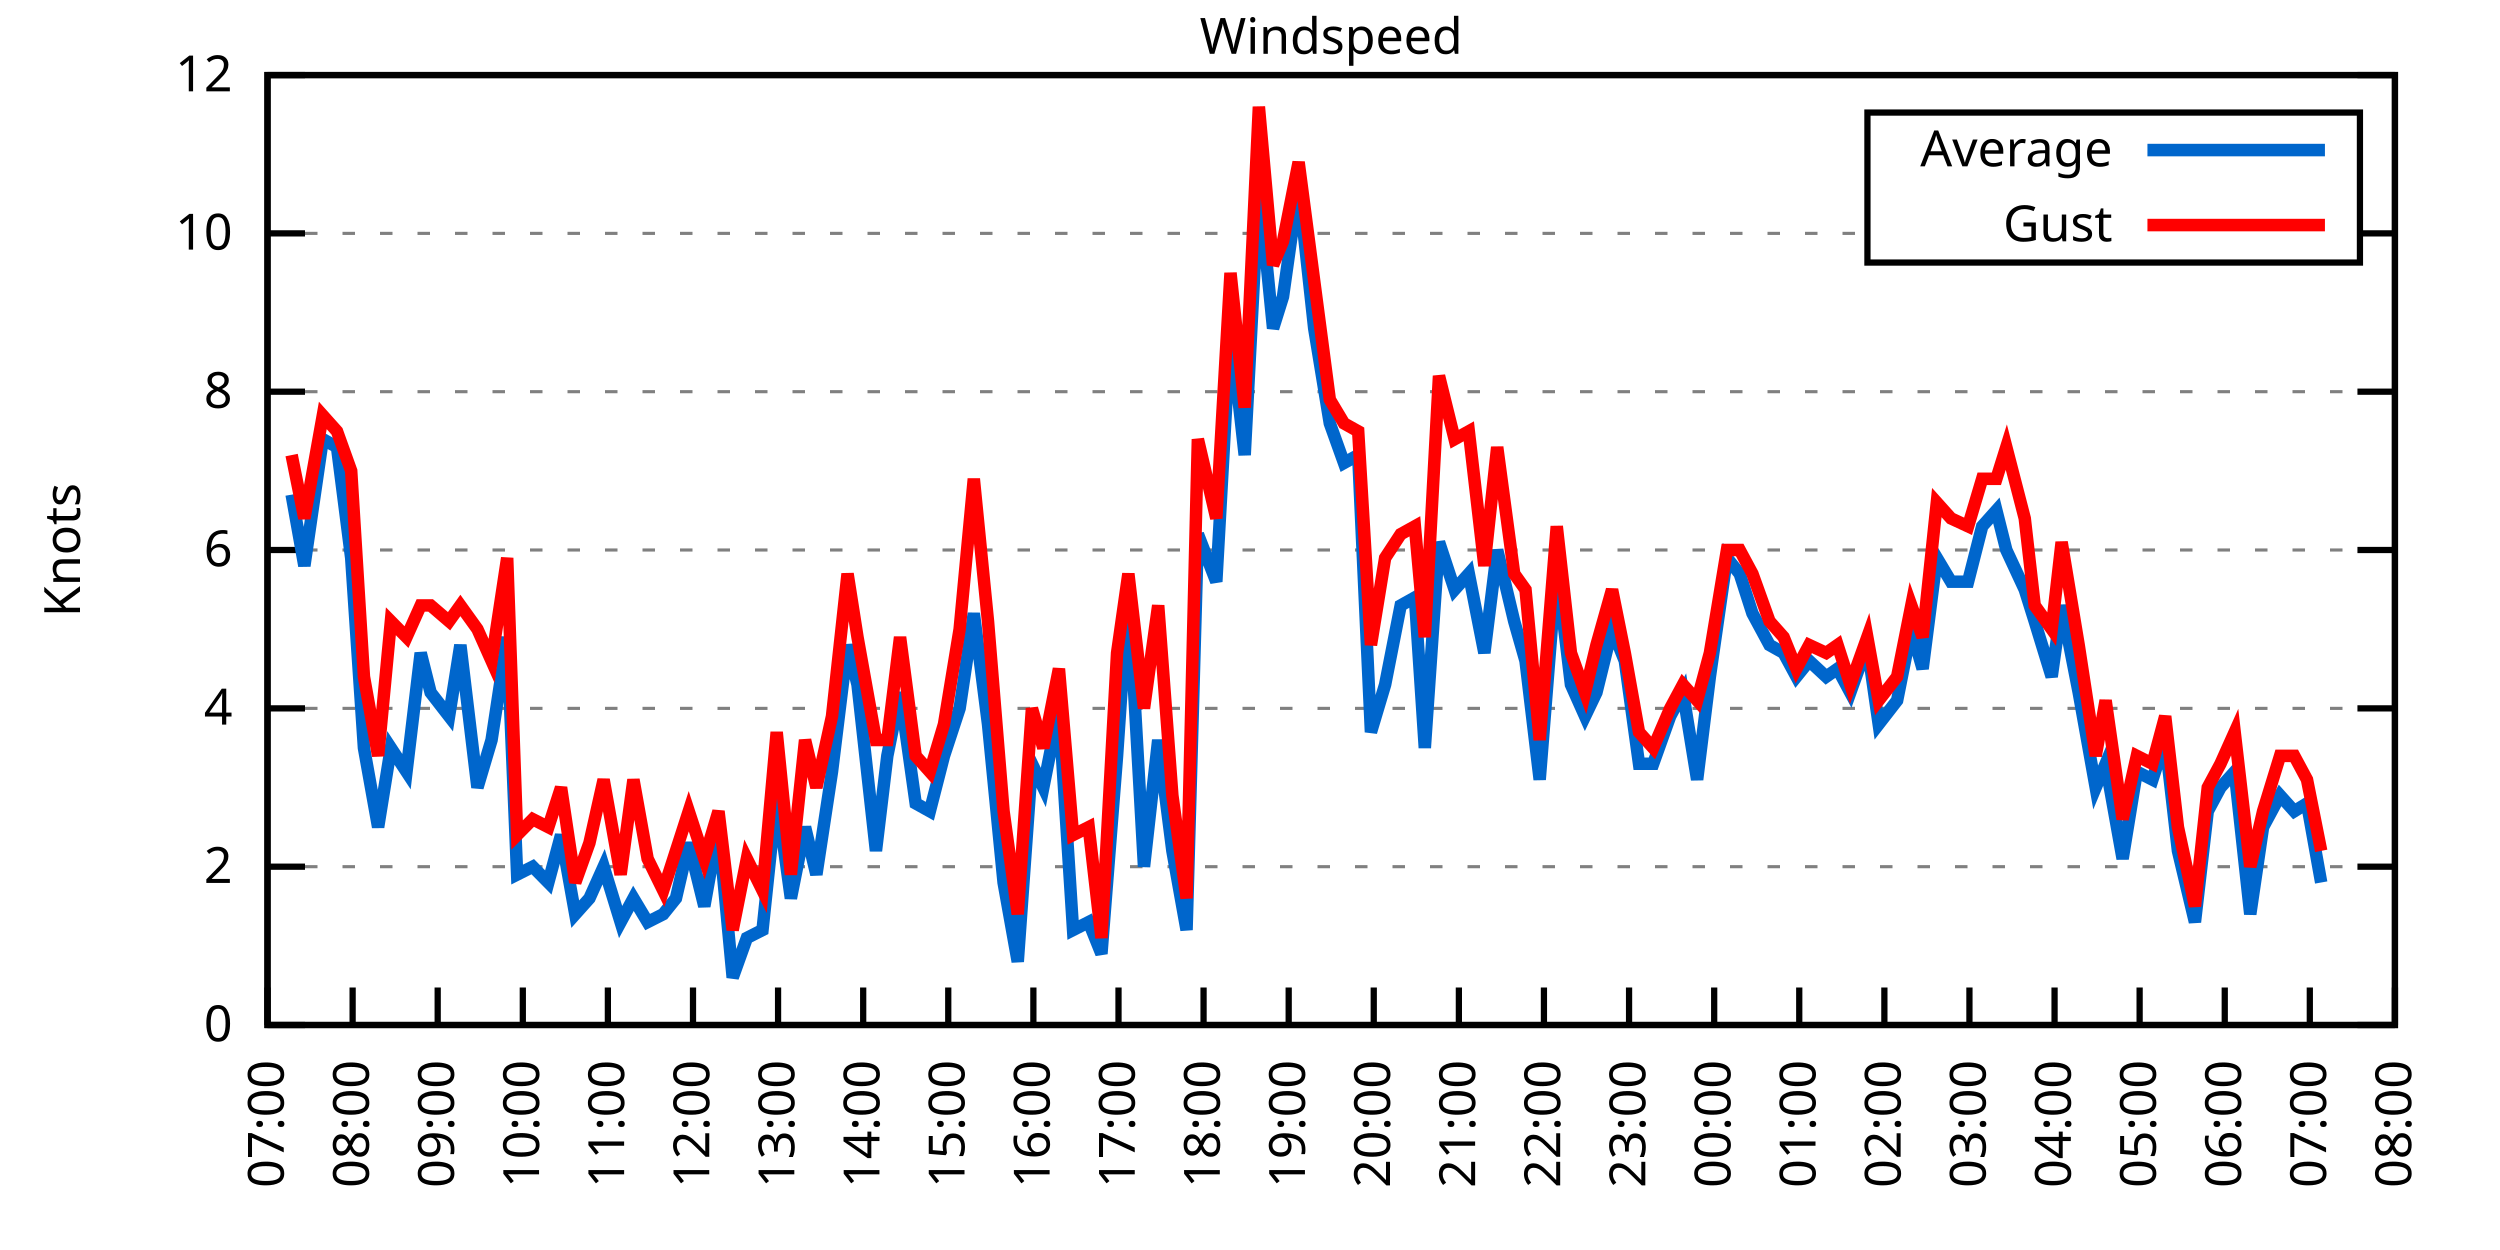
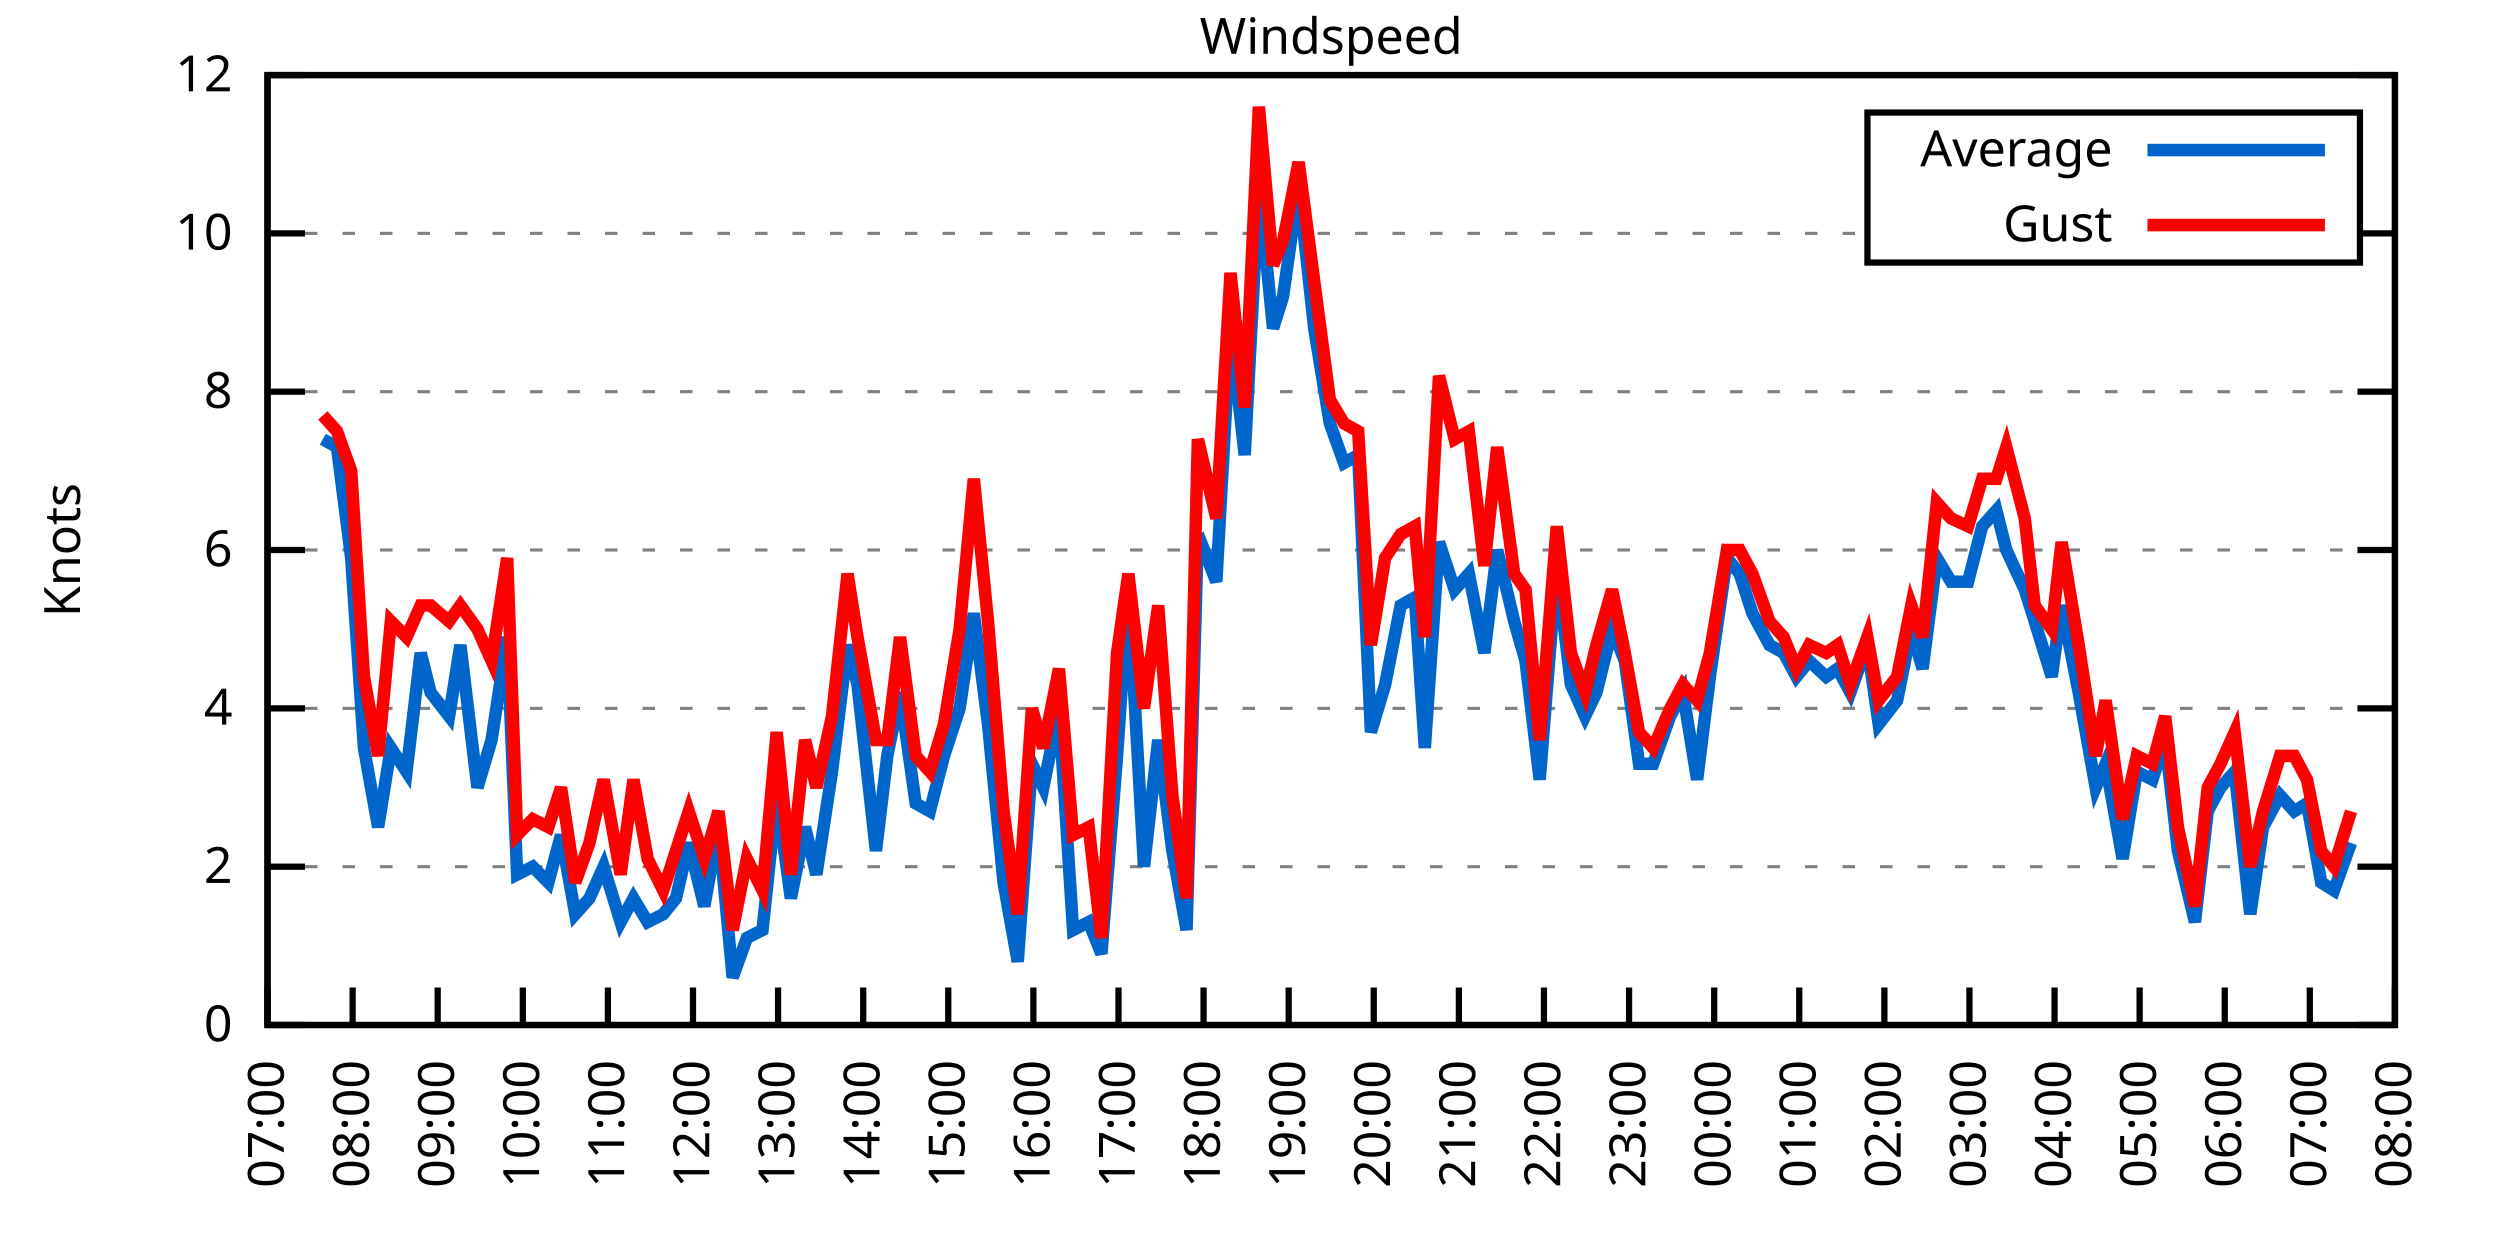
<svg xmlns="http://www.w3.org/2000/svg" xmlns:xlink="http://www.w3.org/1999/xlink" width="400" height="200" viewBox="0 0 400 200">
  <g id="gnuplot_canvas">
    <rect x="0" y="0" width="400" height="200" fill="none" />
    <defs>
      <circle id="gpDot" r="0.5" stroke-width="0.5" stroke="currentColor" />
      <path id="gpPt0" stroke-width="0.333" stroke="currentColor" d="M-1,0 h2 M0,-1 v2" />
      <path id="gpPt1" stroke-width="0.333" stroke="currentColor" d="M-1,-1 L1,1 M1,-1 L-1,1" />
      <path id="gpPt2" stroke-width="0.333" stroke="currentColor" d="M-1,0 L1,0 M0,-1 L0,1 M-1,-1 L1,1 M-1,1 L1,-1" />
      <rect id="gpPt3" stroke-width="0.333" stroke="currentColor" x="-1" y="-1" width="2" height="2" />
      <rect id="gpPt4" stroke-width="0.333" stroke="currentColor" fill="currentColor" x="-1" y="-1" width="2" height="2" />
      <circle id="gpPt5" stroke-width="0.333" stroke="currentColor" cx="0" cy="0" r="1" />
      <use xlink:href="#gpPt5" id="gpPt6" fill="currentColor" stroke="none" />
      <path id="gpPt7" stroke-width="0.333" stroke="currentColor" d="M0,-1.33 L-1.33,0.67 L1.33,0.67 z" />
      <use xlink:href="#gpPt7" id="gpPt8" fill="currentColor" stroke="none" />
      <use xlink:href="#gpPt7" id="gpPt9" stroke="currentColor" transform="rotate(180)" />
      <use xlink:href="#gpPt9" id="gpPt10" fill="currentColor" stroke="none" />
      <use xlink:href="#gpPt3" id="gpPt11" stroke="currentColor" transform="rotate(45)" />
      <use xlink:href="#gpPt11" id="gpPt12" fill="currentColor" stroke="none" />
      <path id="gpPt13" stroke-width="0.333" stroke="currentColor" d="M0,1.330 L1.265,0.411 L0.782,-1.067 L-0.782,-1.076 L-1.265,0.411 z" />
      <use xlink:href="#gpPt13" id="gpPt14" fill="currentColor" stroke="none" />
      <filter id="textbox" filterUnits="objectBoundingBox" x="0" y="0" height="1" width="1">
        <feFlood flood-color="white" flood-opacity="1" result="bgnd" />
        <feComposite in="SourceGraphic" in2="bgnd" operator="atop" />
      </filter>
      <filter id="greybox" filterUnits="objectBoundingBox" x="0" y="0" height="1" width="1">
        <feFlood flood-color="lightgrey" flood-opacity="1" result="grey" />
        <feComposite in="SourceGraphic" in2="grey" operator="atop" />
      </filter>
    </defs>
    <g fill="none" color="white" stroke="currentColor" stroke-width="1.00" stroke-linecap="butt" stroke-linejoin="miter">
</g>
    <g fill="none" color="black" stroke="currentColor" stroke-width="1.00" stroke-linecap="butt" stroke-linejoin="miter">
      <g stroke="none" shape-rendering="crispEdges">
        <polygon fill="rgb(255, 255, 255)" points="42.80,164.00 383.18,164.00 383.18,12.02 42.80,12.02 " />
      </g>
    </g>
    <g fill="none" color="black" stroke="currentColor" stroke-width="1.00" stroke-linecap="butt" stroke-linejoin="miter">
</g>
    <g fill="none" color="black" stroke="black" stroke-width="0.50" stroke-linecap="butt" stroke-linejoin="miter">
</g>
    <g fill="none" color="gray" stroke="currentColor" stroke-width="0.50" stroke-linecap="butt" stroke-linejoin="miter">
      <path stroke="gray" stroke-dasharray="2,4" class="gridline" d="M42.80,164.00 L383.19,164.00  " />
    </g>
    <g fill="none" color="gray" stroke="gray" stroke-width="1.00" stroke-linecap="butt" stroke-linejoin="miter">
</g>
    <g fill="none" color="black" stroke="currentColor" stroke-width="1.00" stroke-linecap="butt" stroke-linejoin="miter">
      <path stroke="black" d="M42.80,164.00 L48.80,164.00 M383.19,164.00 L377.19,164.00  " />
      <g transform="translate(37.20,166.60)" stroke="none" fill="black" font-family="Sans" font-size="8.00" text-anchor="end">
        <text>
          <tspan font-family="Sans"> 0</tspan>
        </text>
      </g>
    </g>
    <g fill="none" color="black" stroke="currentColor" stroke-width="1.00" stroke-linecap="butt" stroke-linejoin="miter">
</g>
    <g fill="none" color="black" stroke="black" stroke-width="0.50" stroke-linecap="butt" stroke-linejoin="miter">
</g>
    <g fill="none" color="gray" stroke="currentColor" stroke-width="0.50" stroke-linecap="butt" stroke-linejoin="miter">
      <path stroke="gray" stroke-dasharray="2,4" class="gridline" d="M42.80,138.67 L383.19,138.67  " />
    </g>
    <g fill="none" color="gray" stroke="gray" stroke-width="1.00" stroke-linecap="butt" stroke-linejoin="miter">
</g>
    <g fill="none" color="black" stroke="currentColor" stroke-width="1.00" stroke-linecap="butt" stroke-linejoin="miter">
      <path stroke="black" d="M42.80,138.67 L48.80,138.67 M383.19,138.67 L377.19,138.67  " />
      <g transform="translate(37.20,141.27)" stroke="none" fill="black" font-family="Sans" font-size="8.00" text-anchor="end">
        <text>
          <tspan font-family="Sans"> 2</tspan>
        </text>
      </g>
    </g>
    <g fill="none" color="black" stroke="currentColor" stroke-width="1.00" stroke-linecap="butt" stroke-linejoin="miter">
</g>
    <g fill="none" color="black" stroke="black" stroke-width="0.50" stroke-linecap="butt" stroke-linejoin="miter">
</g>
    <g fill="none" color="gray" stroke="currentColor" stroke-width="0.50" stroke-linecap="butt" stroke-linejoin="miter">
      <path stroke="gray" stroke-dasharray="2,4" class="gridline" d="M42.80,113.34 L383.19,113.34  " />
    </g>
    <g fill="none" color="gray" stroke="gray" stroke-width="1.00" stroke-linecap="butt" stroke-linejoin="miter">
</g>
    <g fill="none" color="black" stroke="currentColor" stroke-width="1.00" stroke-linecap="butt" stroke-linejoin="miter">
      <path stroke="black" d="M42.80,113.34 L48.80,113.34 M383.19,113.34 L377.19,113.34  " />
      <g transform="translate(37.20,115.94)" stroke="none" fill="black" font-family="Sans" font-size="8.00" text-anchor="end">
        <text>
          <tspan font-family="Sans"> 4</tspan>
        </text>
      </g>
    </g>
    <g fill="none" color="black" stroke="currentColor" stroke-width="1.00" stroke-linecap="butt" stroke-linejoin="miter">
</g>
    <g fill="none" color="black" stroke="black" stroke-width="0.50" stroke-linecap="butt" stroke-linejoin="miter">
</g>
    <g fill="none" color="gray" stroke="currentColor" stroke-width="0.50" stroke-linecap="butt" stroke-linejoin="miter">
      <path stroke="gray" stroke-dasharray="2,4" class="gridline" d="M42.80,88.00 L383.19,88.00  " />
    </g>
    <g fill="none" color="gray" stroke="gray" stroke-width="1.00" stroke-linecap="butt" stroke-linejoin="miter">
</g>
    <g fill="none" color="black" stroke="currentColor" stroke-width="1.00" stroke-linecap="butt" stroke-linejoin="miter">
      <path stroke="black" d="M42.80,88.00 L48.80,88.00 M383.19,88.00 L377.19,88.00  " />
      <g transform="translate(37.20,90.60)" stroke="none" fill="black" font-family="Sans" font-size="8.00" text-anchor="end">
        <text>
          <tspan font-family="Sans"> 6</tspan>
        </text>
      </g>
    </g>
    <g fill="none" color="black" stroke="currentColor" stroke-width="1.00" stroke-linecap="butt" stroke-linejoin="miter">
</g>
    <g fill="none" color="black" stroke="black" stroke-width="0.50" stroke-linecap="butt" stroke-linejoin="miter">
</g>
    <g fill="none" color="gray" stroke="currentColor" stroke-width="0.50" stroke-linecap="butt" stroke-linejoin="miter">
      <path stroke="gray" stroke-dasharray="2,4" class="gridline" d="M42.80,62.67 L383.19,62.67  " />
    </g>
    <g fill="none" color="gray" stroke="gray" stroke-width="1.00" stroke-linecap="butt" stroke-linejoin="miter">
</g>
    <g fill="none" color="black" stroke="currentColor" stroke-width="1.00" stroke-linecap="butt" stroke-linejoin="miter">
      <path stroke="black" d="M42.80,62.67 L48.80,62.67 M383.19,62.67 L377.19,62.67  " />
      <g transform="translate(37.20,65.27)" stroke="none" fill="black" font-family="Sans" font-size="8.00" text-anchor="end">
        <text>
          <tspan font-family="Sans"> 8</tspan>
        </text>
      </g>
    </g>
    <g fill="none" color="black" stroke="currentColor" stroke-width="1.00" stroke-linecap="butt" stroke-linejoin="miter">
</g>
    <g fill="none" color="black" stroke="black" stroke-width="0.50" stroke-linecap="butt" stroke-linejoin="miter">
</g>
    <g fill="none" color="gray" stroke="currentColor" stroke-width="0.50" stroke-linecap="butt" stroke-linejoin="miter">
      <path stroke="gray" stroke-dasharray="2,4" class="gridline" d="M42.80,37.34 L298.79,37.34 M377.59,37.34 L383.19,37.34  " />
    </g>
    <g fill="none" color="gray" stroke="gray" stroke-width="1.00" stroke-linecap="butt" stroke-linejoin="miter">
</g>
    <g fill="none" color="black" stroke="currentColor" stroke-width="1.00" stroke-linecap="butt" stroke-linejoin="miter">
      <path stroke="black" d="M42.80,37.34 L48.80,37.34 M383.19,37.34 L377.19,37.34  " />
      <g transform="translate(37.20,39.94)" stroke="none" fill="black" font-family="Sans" font-size="8.00" text-anchor="end">
        <text>
          <tspan font-family="Sans"> 10</tspan>
        </text>
      </g>
    </g>
    <g fill="none" color="black" stroke="currentColor" stroke-width="1.00" stroke-linecap="butt" stroke-linejoin="miter">
</g>
    <g fill="none" color="black" stroke="black" stroke-width="0.50" stroke-linecap="butt" stroke-linejoin="miter">
</g>
    <g fill="none" color="gray" stroke="currentColor" stroke-width="0.50" stroke-linecap="butt" stroke-linejoin="miter">
      <path stroke="gray" stroke-dasharray="2,4" class="gridline" d="M42.80,12.01 L383.19,12.01  " />
    </g>
    <g fill="none" color="gray" stroke="gray" stroke-width="1.00" stroke-linecap="butt" stroke-linejoin="miter">
</g>
    <g fill="none" color="black" stroke="currentColor" stroke-width="1.00" stroke-linecap="butt" stroke-linejoin="miter">
      <path stroke="black" d="M42.80,12.01 L48.80,12.01 M383.19,12.01 L377.19,12.01  " />
      <g transform="translate(37.20,14.61)" stroke="none" fill="black" font-family="Sans" font-size="8.00" text-anchor="end">
        <text>
          <tspan font-family="Sans"> 12</tspan>
        </text>
      </g>
    </g>
    <g fill="none" color="black" stroke="currentColor" stroke-width="1.00" stroke-linecap="butt" stroke-linejoin="miter">
      <path stroke="black" d="M42.80,164.00 L42.80,158.00  " />
      <g transform="translate(45.40,169.60) rotate(270.00)" stroke="none" fill="black" font-family="Sans" font-size="8.00" text-anchor="end">
        <text>
          <tspan font-family="Sans">07:00</tspan>
        </text>
      </g>
    </g>
    <g fill="none" color="black" stroke="currentColor" stroke-width="1.00" stroke-linecap="butt" stroke-linejoin="miter">
      <path stroke="black" d="M56.42,164.00 L56.42,158.00  " />
      <g transform="translate(59.02,169.60) rotate(270.00)" stroke="none" fill="black" font-family="Sans" font-size="8.00" text-anchor="end">
        <text>
          <tspan font-family="Sans">08:00</tspan>
        </text>
      </g>
    </g>
    <g fill="none" color="black" stroke="currentColor" stroke-width="1.00" stroke-linecap="butt" stroke-linejoin="miter">
      <path stroke="black" d="M70.03,164.00 L70.03,158.00  " />
      <g transform="translate(72.63,169.60) rotate(270.00)" stroke="none" fill="black" font-family="Sans" font-size="8.00" text-anchor="end">
        <text>
          <tspan font-family="Sans">09:00</tspan>
        </text>
      </g>
    </g>
    <g fill="none" color="black" stroke="currentColor" stroke-width="1.00" stroke-linecap="butt" stroke-linejoin="miter">
      <path stroke="black" d="M83.65,164.00 L83.65,158.00  " />
      <g transform="translate(86.25,169.60) rotate(270.00)" stroke="none" fill="black" font-family="Sans" font-size="8.00" text-anchor="end">
        <text>
          <tspan font-family="Sans">10:00</tspan>
        </text>
      </g>
    </g>
    <g fill="none" color="black" stroke="currentColor" stroke-width="1.00" stroke-linecap="butt" stroke-linejoin="miter">
      <path stroke="black" d="M97.26,164.00 L97.26,158.00  " />
      <g transform="translate(99.86,169.60) rotate(270.00)" stroke="none" fill="black" font-family="Sans" font-size="8.00" text-anchor="end">
        <text>
          <tspan font-family="Sans">11:00</tspan>
        </text>
      </g>
    </g>
    <g fill="none" color="black" stroke="currentColor" stroke-width="1.00" stroke-linecap="butt" stroke-linejoin="miter">
      <path stroke="black" d="M110.88,164.00 L110.88,158.00  " />
      <g transform="translate(113.48,169.60) rotate(270.00)" stroke="none" fill="black" font-family="Sans" font-size="8.00" text-anchor="end">
        <text>
          <tspan font-family="Sans">12:00</tspan>
        </text>
      </g>
    </g>
    <g fill="none" color="black" stroke="currentColor" stroke-width="1.00" stroke-linecap="butt" stroke-linejoin="miter">
      <path stroke="black" d="M124.49,164.00 L124.49,158.00  " />
      <g transform="translate(127.09,169.60) rotate(270.00)" stroke="none" fill="black" font-family="Sans" font-size="8.00" text-anchor="end">
        <text>
          <tspan font-family="Sans">13:00</tspan>
        </text>
      </g>
    </g>
    <g fill="none" color="black" stroke="currentColor" stroke-width="1.00" stroke-linecap="butt" stroke-linejoin="miter">
      <path stroke="black" d="M138.11,164.00 L138.11,158.00  " />
      <g transform="translate(140.71,169.60) rotate(270.00)" stroke="none" fill="black" font-family="Sans" font-size="8.00" text-anchor="end">
        <text>
          <tspan font-family="Sans">14:00</tspan>
        </text>
      </g>
    </g>
    <g fill="none" color="black" stroke="currentColor" stroke-width="1.00" stroke-linecap="butt" stroke-linejoin="miter">
      <path stroke="black" d="M151.72,164.00 L151.72,158.00  " />
      <g transform="translate(154.32,169.60) rotate(270.00)" stroke="none" fill="black" font-family="Sans" font-size="8.00" text-anchor="end">
        <text>
          <tspan font-family="Sans">15:00</tspan>
        </text>
      </g>
    </g>
    <g fill="none" color="black" stroke="currentColor" stroke-width="1.00" stroke-linecap="butt" stroke-linejoin="miter">
      <path stroke="black" d="M165.34,164.00 L165.34,158.00  " />
      <g transform="translate(167.94,169.60) rotate(270.00)" stroke="none" fill="black" font-family="Sans" font-size="8.00" text-anchor="end">
        <text>
          <tspan font-family="Sans">16:00</tspan>
        </text>
      </g>
    </g>
    <g fill="none" color="black" stroke="currentColor" stroke-width="1.00" stroke-linecap="butt" stroke-linejoin="miter">
      <path stroke="black" d="M178.96,164.00 L178.96,158.00  " />
      <g transform="translate(181.56,169.60) rotate(270.00)" stroke="none" fill="black" font-family="Sans" font-size="8.00" text-anchor="end">
        <text>
          <tspan font-family="Sans">17:00</tspan>
        </text>
      </g>
    </g>
    <g fill="none" color="black" stroke="currentColor" stroke-width="1.00" stroke-linecap="butt" stroke-linejoin="miter">
      <path stroke="black" d="M192.57,164.00 L192.57,158.00  " />
      <g transform="translate(195.17,169.60) rotate(270.00)" stroke="none" fill="black" font-family="Sans" font-size="8.00" text-anchor="end">
        <text>
          <tspan font-family="Sans">18:00</tspan>
        </text>
      </g>
    </g>
    <g fill="none" color="black" stroke="currentColor" stroke-width="1.00" stroke-linecap="butt" stroke-linejoin="miter">
      <path stroke="black" d="M206.19,164.00 L206.19,158.00  " />
      <g transform="translate(208.79,169.60) rotate(270.00)" stroke="none" fill="black" font-family="Sans" font-size="8.00" text-anchor="end">
        <text>
          <tspan font-family="Sans">19:00</tspan>
        </text>
      </g>
    </g>
    <g fill="none" color="black" stroke="currentColor" stroke-width="1.00" stroke-linecap="butt" stroke-linejoin="miter">
      <path stroke="black" d="M219.80,164.00 L219.80,158.00  " />
      <g transform="translate(222.40,169.60) rotate(270.00)" stroke="none" fill="black" font-family="Sans" font-size="8.00" text-anchor="end">
        <text>
          <tspan font-family="Sans">20:00</tspan>
        </text>
      </g>
    </g>
    <g fill="none" color="black" stroke="currentColor" stroke-width="1.00" stroke-linecap="butt" stroke-linejoin="miter">
      <path stroke="black" d="M233.42,164.00 L233.42,158.00  " />
      <g transform="translate(236.02,169.60) rotate(270.00)" stroke="none" fill="black" font-family="Sans" font-size="8.00" text-anchor="end">
        <text>
          <tspan font-family="Sans">21:00</tspan>
        </text>
      </g>
    </g>
    <g fill="none" color="black" stroke="currentColor" stroke-width="1.00" stroke-linecap="butt" stroke-linejoin="miter">
      <path stroke="black" d="M247.03,164.00 L247.03,158.00  " />
      <g transform="translate(249.63,169.60) rotate(270.00)" stroke="none" fill="black" font-family="Sans" font-size="8.00" text-anchor="end">
        <text>
          <tspan font-family="Sans">22:00</tspan>
        </text>
      </g>
    </g>
    <g fill="none" color="black" stroke="currentColor" stroke-width="1.00" stroke-linecap="butt" stroke-linejoin="miter">
      <path stroke="black" d="M260.65,164.00 L260.65,158.00  " />
      <g transform="translate(263.25,169.60) rotate(270.00)" stroke="none" fill="black" font-family="Sans" font-size="8.00" text-anchor="end">
        <text>
          <tspan font-family="Sans">23:00</tspan>
        </text>
      </g>
    </g>
    <g fill="none" color="black" stroke="currentColor" stroke-width="1.00" stroke-linecap="butt" stroke-linejoin="miter">
      <path stroke="black" d="M274.27,164.00 L274.27,158.00  " />
      <g transform="translate(276.87,169.60) rotate(270.00)" stroke="none" fill="black" font-family="Sans" font-size="8.00" text-anchor="end">
        <text>
          <tspan font-family="Sans">00:00</tspan>
        </text>
      </g>
    </g>
    <g fill="none" color="black" stroke="currentColor" stroke-width="1.00" stroke-linecap="butt" stroke-linejoin="miter">
      <path stroke="black" d="M287.88,164.00 L287.88,158.00  " />
      <g transform="translate(290.48,169.60) rotate(270.00)" stroke="none" fill="black" font-family="Sans" font-size="8.00" text-anchor="end">
        <text>
          <tspan font-family="Sans">01:00</tspan>
        </text>
      </g>
    </g>
    <g fill="none" color="black" stroke="currentColor" stroke-width="1.00" stroke-linecap="butt" stroke-linejoin="miter">
      <path stroke="black" d="M301.50,164.00 L301.50,158.00  " />
      <g transform="translate(304.10,169.60) rotate(270.00)" stroke="none" fill="black" font-family="Sans" font-size="8.00" text-anchor="end">
        <text>
          <tspan font-family="Sans">02:00</tspan>
        </text>
      </g>
    </g>
    <g fill="none" color="black" stroke="currentColor" stroke-width="1.00" stroke-linecap="butt" stroke-linejoin="miter">
      <path stroke="black" d="M315.11,164.00 L315.11,158.00  " />
      <g transform="translate(317.71,169.60) rotate(270.00)" stroke="none" fill="black" font-family="Sans" font-size="8.00" text-anchor="end">
        <text>
          <tspan font-family="Sans">03:00</tspan>
        </text>
      </g>
    </g>
    <g fill="none" color="black" stroke="currentColor" stroke-width="1.00" stroke-linecap="butt" stroke-linejoin="miter">
      <path stroke="black" d="M328.73,164.00 L328.73,158.00  " />
      <g transform="translate(331.33,169.60) rotate(270.00)" stroke="none" fill="black" font-family="Sans" font-size="8.00" text-anchor="end">
        <text>
          <tspan font-family="Sans">04:00</tspan>
        </text>
      </g>
    </g>
    <g fill="none" color="black" stroke="currentColor" stroke-width="1.00" stroke-linecap="butt" stroke-linejoin="miter">
      <path stroke="black" d="M342.34,164.00 L342.34,158.00  " />
      <g transform="translate(344.94,169.60) rotate(270.00)" stroke="none" fill="black" font-family="Sans" font-size="8.00" text-anchor="end">
        <text>
          <tspan font-family="Sans">05:00</tspan>
        </text>
      </g>
    </g>
    <g fill="none" color="black" stroke="currentColor" stroke-width="1.00" stroke-linecap="butt" stroke-linejoin="miter">
      <path stroke="black" d="M355.96,164.00 L355.96,158.00  " />
      <g transform="translate(358.56,169.60) rotate(270.00)" stroke="none" fill="black" font-family="Sans" font-size="8.00" text-anchor="end">
        <text>
          <tspan font-family="Sans">06:00</tspan>
        </text>
      </g>
    </g>
    <g fill="none" color="black" stroke="currentColor" stroke-width="1.00" stroke-linecap="butt" stroke-linejoin="miter">
      <path stroke="black" d="M369.57,164.00 L369.57,158.00  " />
      <g transform="translate(372.17,169.60) rotate(270.00)" stroke="none" fill="black" font-family="Sans" font-size="8.00" text-anchor="end">
        <text>
          <tspan font-family="Sans">07:00</tspan>
        </text>
      </g>
    </g>
    <g fill="none" color="black" stroke="currentColor" stroke-width="1.00" stroke-linecap="butt" stroke-linejoin="miter">
      <path stroke="black" d="M383.19,164.00 L383.19,158.00  " />
      <g transform="translate(385.79,169.60) rotate(270.00)" stroke="none" fill="black" font-family="Sans" font-size="8.00" text-anchor="end">
        <text>
          <tspan font-family="Sans">08:00</tspan>
        </text>
      </g>
    </g>
    <g fill="none" color="black" stroke="currentColor" stroke-width="1.00" stroke-linecap="butt" stroke-linejoin="miter">
</g>
    <g fill="none" color="black" stroke="currentColor" stroke-width="1.00" stroke-linecap="butt" stroke-linejoin="miter">
      <path stroke="black" d="M42.80,12.01 L42.80,164.00 L383.19,164.00 L383.19,12.01 L42.80,12.01 Z  " />
    </g>
    <g fill="none" color="black" stroke="currentColor" stroke-width="1.00" stroke-linecap="butt" stroke-linejoin="miter">
</g>
    <g fill="none" color="black" stroke="currentColor" stroke-width="1.00" stroke-linecap="butt" stroke-linejoin="miter">
      <path stroke="black" d="M298.79,42.01 L298.79,18.01 L377.59,18.01 L377.59,42.01 L298.79,42.01 Z  " />
    </g>
    <g id="Windspeed_plot_1">
      <g fill="none" color="white" stroke="black" stroke-width="2.00" stroke-linecap="butt" stroke-linejoin="miter">
</g>
      <g fill="none" color="black" stroke="currentColor" stroke-width="2.00" stroke-linecap="butt" stroke-linejoin="miter">
        <g transform="translate(337.99,26.61)" stroke="none" fill="black" font-family="Sans" font-size="8.00" text-anchor="end">
          <text>
            <tspan font-family="Sans">Average</tspan>
          </text>
        </g>
      </g>
      <g fill="none" color="black" stroke="currentColor" stroke-width="2.00" stroke-linecap="butt" stroke-linejoin="miter">
-         <path stroke="rgb(  0, 102, 204)" d="M343.59,24.01 L371.99,24.01 M46.66,79.14 L48.70,90.54 L51.65,70.27 L53.92,71.54 L56.19,89.27 L58.23,119.67   L60.50,132.34 L62.54,119.67 L65.04,123.47 L67.31,104.47 L68.90,110.80 L71.85,114.60 L73.66,103.20 L76.39,126.00   L78.65,118.40 L81.15,101.94 L82.74,139.93 L85.24,138.67 L87.73,141.20 L89.77,133.60 L92.04,146.27 L94.31,143.73   L96.58,138.67 L99.30,147.53 L101.35,143.73 L103.62,147.53 L106.11,146.27 L108.15,143.73 L110.20,134.87 L112.69,145.00   L114.96,132.34 L117.23,156.40 L119.50,150.07 L122.00,148.80 L124.27,127.27 L126.54,143.73 L128.81,132.34 L130.62,139.93   L133.12,123.47 L135.61,103.20 L137.20,109.54 L140.15,136.14 L141.97,120.94 L144.01,110.80 L146.51,128.54 L148.77,129.80   L151.04,120.94 L153.54,113.34 L155.81,98.14 L158.08,115.87 L160.57,141.20 L162.84,153.87 L165.11,122.20 L166.93,126.00   L169.43,113.34 L171.69,148.80 L174.19,147.53 L176.23,152.60 L178.73,120.94 L180.54,94.34 L183.04,138.67 L185.31,118.40   L187.58,136.14 L189.85,148.80 L191.66,85.47 L194.61,93.07 L196.88,52.54 L199.15,72.81 L201.42,29.74 L203.69,52.54   L205.28,47.47 L207.78,29.74 L210.27,52.54 L212.77,67.74 L215.04,74.07 L217.31,72.81 L219.35,117.14 L221.62,109.54   L224.11,96.87 L226.38,95.60 L227.97,119.67 L230.24,86.74 L232.74,94.34 L235.01,91.80 L237.50,104.47 L239.55,88.00   L242.27,99.40 L244.08,105.74 L246.35,124.74 L249.08,90.54 L251.35,109.54 L253.61,114.60 L255.43,110.80 L257.93,100.67   L259.97,105.74 L262.24,122.20 L264.51,122.20 L267.23,114.60 L269.27,110.80 L271.54,124.74 L273.58,108.27 L276.31,89.27   L278.35,91.80 L280.39,98.14 L283.12,103.20 L285.38,104.47 L287.43,108.27 L289.47,105.74 L292.19,108.27 L294.01,107.00   L296.05,110.80 L298.77,103.20 L300.59,115.87 L303.54,112.07 L305.81,100.67 L307.62,107.00 L309.89,89.27 L312.16,93.07   L314.89,93.07 L317.15,84.21 L319.42,81.67 L321.01,88.00 L323.96,94.34 L325.55,99.40 L328.27,108.27 L329.86,96.87   L332.59,110.80 L335.31,126.00 L336.90,122.20 L339.62,137.40 L341.89,123.47 L344.39,124.74 L346.43,118.40 L348.47,136.14   L351.19,147.53 L353.24,129.80 L355.28,126.00 L357.55,123.47 L360.04,146.27 L362.09,132.34 L364.81,127.27 L367.08,129.80   L369.12,128.54 L371.39,141.20  " />
+         <path stroke="rgb(  0, 102, 204)" d="M343.59,24.01 L371.99,24.01 M51.65,70.27 L53.92,71.54 L56.19,89.27 L58.23,119.67 L60.50,132.34 L62.54,119.67   L65.04,123.47 L67.31,104.47 L68.90,110.80 L71.85,114.60 L73.66,103.20 L76.39,126.00 L78.65,118.40 L81.15,101.94   L82.74,139.93 L85.24,138.67 L87.73,141.20 L89.77,133.60 L92.04,146.27 L94.31,143.73 L96.58,138.67 L99.30,147.53   L101.35,143.73 L103.62,147.53 L106.11,146.27 L108.15,143.73 L110.20,134.87 L112.69,145.00 L114.96,132.34 L117.23,156.40   L119.50,150.07 L122.00,148.80 L124.27,127.27 L126.54,143.73 L128.81,132.34 L130.62,139.93 L133.12,123.47 L135.61,103.20   L137.20,109.54 L140.15,136.14 L141.97,120.94 L144.01,110.80 L146.51,128.54 L148.77,129.80 L151.04,120.94 L153.54,113.34   L155.81,98.14 L158.08,115.87 L160.57,141.20 L162.84,153.87 L165.11,122.20 L166.93,126.00 L169.43,113.34 L171.69,148.80   L174.19,147.53 L176.23,152.60 L178.73,120.94 L180.54,94.34 L183.04,138.67 L185.31,118.40 L187.58,136.14 L189.85,148.80   L191.66,85.47 L194.61,93.07 L196.88,52.54 L199.15,72.81 L201.42,29.74 L203.69,52.54 L205.28,47.47 L207.78,29.74   L210.27,52.54 L212.77,67.74 L215.04,74.07 L217.31,72.81 L219.35,117.14 L221.62,109.54 L224.11,96.87 L226.38,95.60   L227.97,119.67 L230.24,86.74 L232.74,94.34 L235.01,91.80 L237.50,104.47 L239.55,88.00 L242.27,99.40 L244.08,105.74   L246.35,124.74 L249.08,90.54 L251.35,109.54 L253.61,114.60 L255.43,110.80 L257.93,100.67 L259.97,105.74 L262.24,122.20   L264.51,122.20 L267.23,114.60 L269.27,110.80 L271.54,124.74 L273.58,108.27 L276.31,89.27 L278.35,91.80 L280.39,98.14   L283.12,103.20 L285.38,104.47 L287.43,108.27 L289.47,105.74 L292.19,108.27 L294.01,107.00 L296.05,110.80 L298.77,103.20   L300.59,115.87 L303.54,112.07 L305.81,100.67 L307.62,107.00 L309.89,89.27 L312.16,93.07 L314.89,93.07 L317.15,84.21   L319.42,81.67 L321.01,88.00 L323.96,94.34 L325.55,99.40 L328.27,108.27 L329.86,96.87 L332.59,110.80 L335.31,126.00   L336.90,122.20 L339.62,137.40 L341.89,123.47 L344.39,124.74 L346.43,118.40 L348.47,136.14 L351.19,147.53 L353.24,129.80   L355.28,126.00 L357.55,123.47 L360.04,146.27 L362.09,132.34 L364.81,127.27 L367.08,129.80 L369.12,128.54 L371.39,141.20   L373.43,142.47 L376.16,134.87  " />
      </g>
    </g>
    <g id="Windspeed_plot_2">
      <g fill="none" color="black" stroke="currentColor" stroke-width="2.00" stroke-linecap="butt" stroke-linejoin="miter">
        <g transform="translate(337.99,38.61)" stroke="none" fill="black" font-family="Sans" font-size="8.00" text-anchor="end">
          <text>
            <tspan font-family="Sans">Gust</tspan>
          </text>
        </g>
      </g>
      <g fill="none" color="black" stroke="currentColor" stroke-width="2.00" stroke-linecap="butt" stroke-linejoin="miter">
-         <path stroke="rgb(255,   0,   0)" d="M343.59,36.01 L371.99,36.01 M46.66,72.81 L48.70,82.94 L51.65,66.47 L53.92,69.01 L56.19,75.34 L58.23,108.27   L60.50,120.94 L62.54,99.40 L65.04,101.94 L67.31,96.87 L68.90,96.87 L71.85,99.40 L73.66,96.87 L76.39,100.67   L78.65,105.74 L81.15,89.27 L82.74,133.60 L85.24,131.07 L87.73,132.34 L89.77,126.00 L92.04,141.20 L94.31,134.87   L96.58,124.74 L99.30,139.93 L101.35,124.74 L103.62,137.40 L106.11,142.47 L108.15,136.14 L110.20,129.80 L112.69,137.40   L114.96,129.80 L117.23,148.80 L119.50,137.40 L122.00,142.47 L124.27,117.14 L126.54,139.93 L128.81,118.40 L130.62,126.00   L133.12,114.60 L135.61,91.80 L137.20,101.94 L140.15,118.40 L141.97,118.40 L144.01,101.94 L146.51,120.94 L148.77,123.47   L151.04,115.87 L153.54,100.67 L155.81,76.61 L158.08,99.40 L160.57,129.80 L162.84,146.27 L165.11,113.34 L166.93,119.67   L169.43,107.00 L171.69,133.60 L174.19,132.34 L176.23,150.07 L178.73,104.47 L180.54,91.80 L183.04,113.34 L185.31,96.87   L187.58,127.27 L189.85,143.73 L191.66,70.27 L194.61,82.94 L196.88,43.67 L199.15,65.21 L201.42,17.08 L203.69,42.41   L205.28,38.61 L207.78,25.94 L210.27,44.94 L212.77,63.94 L215.04,67.74 L217.31,69.01 L219.35,103.20 L221.62,89.27   L224.11,85.47 L226.38,84.21 L227.97,101.94 L230.24,60.14 L232.74,70.27 L235.01,69.01 L237.50,90.54 L239.55,71.54   L242.27,91.80 L244.08,94.34 L246.35,118.40 L249.08,84.21 L251.35,104.47 L253.61,110.80 L255.43,103.20 L257.93,94.34   L259.97,104.47 L262.24,117.14 L264.51,119.67 L267.23,113.34 L269.27,109.54 L271.54,112.07 L273.58,104.47 L276.31,88.00   L278.35,88.00 L280.39,91.80 L283.12,99.40 L285.38,101.94 L287.43,107.00 L289.47,103.20 L292.19,104.47 L294.01,103.20   L296.05,109.54 L298.77,101.94 L300.59,112.07 L303.54,108.27 L305.81,96.87 L307.62,101.94 L309.89,80.41 L312.16,82.94   L314.89,84.21 L317.15,76.61 L319.42,76.61 L321.01,71.54 L323.96,82.94 L325.55,96.87 L328.27,100.67 L329.86,86.74   L332.59,103.20 L335.31,120.94 L336.90,112.07 L339.62,131.07 L341.89,120.94 L344.39,122.20 L346.43,114.60 L348.47,132.34   L351.19,145.00 L353.24,126.00 L355.28,122.20 L357.55,117.14 L360.04,138.67 L362.09,129.80 L364.81,120.94 L367.08,120.94   L369.12,124.74 L371.39,136.14  " />
+         <path stroke="rgb(255,   0,   0)" d="M343.59,36.01 L371.99,36.01 M51.65,66.47 L53.92,69.01 L56.19,75.34 L58.23,108.27 L60.50,120.94 L62.54,99.40   L65.04,101.94 L67.31,96.87 L68.90,96.87 L71.85,99.40 L73.66,96.87 L76.39,100.67 L78.65,105.74 L81.15,89.27   L82.74,133.60 L85.24,131.07 L87.73,132.34 L89.77,126.00 L92.04,141.20 L94.31,134.87 L96.58,124.74 L99.30,139.93   L101.35,124.74 L103.62,137.40 L106.11,142.47 L108.15,136.14 L110.20,129.80 L112.69,137.40 L114.96,129.80 L117.23,148.80   L119.50,137.40 L122.00,142.47 L124.27,117.14 L126.54,139.93 L128.81,118.40 L130.62,126.00 L133.12,114.60 L135.61,91.80   L137.20,101.94 L140.15,118.40 L141.97,118.40 L144.01,101.94 L146.51,120.94 L148.77,123.47 L151.04,115.87 L153.54,100.67   L155.81,76.61 L158.08,99.40 L160.57,129.80 L162.84,146.27 L165.11,113.34 L166.93,119.67 L169.43,107.00 L171.69,133.60   L174.19,132.34 L176.23,150.07 L178.73,104.47 L180.54,91.80 L183.04,113.34 L185.31,96.87 L187.58,127.27 L189.85,143.73   L191.66,70.27 L194.61,82.94 L196.88,43.67 L199.15,65.21 L201.42,17.08 L203.69,42.41 L205.28,38.61 L207.78,25.94   L210.27,44.94 L212.77,63.94 L215.04,67.74 L217.31,69.01 L219.35,103.20 L221.62,89.27 L224.11,85.47 L226.38,84.21   L227.97,101.94 L230.24,60.14 L232.74,70.27 L235.01,69.01 L237.50,90.54 L239.55,71.54 L242.27,91.80 L244.08,94.34   L246.35,118.40 L249.08,84.21 L251.35,104.47 L253.61,110.80 L255.43,103.20 L257.93,94.34 L259.97,104.47 L262.24,117.14   L264.51,119.67 L267.23,113.34 L269.27,109.54 L271.54,112.07 L273.58,104.47 L276.31,88.00 L278.35,88.00 L280.39,91.80   L283.12,99.40 L285.38,101.94 L287.43,107.00 L289.47,103.20 L292.19,104.47 L294.01,103.20 L296.05,109.54 L298.77,101.94   L300.59,112.07 L303.54,108.27 L305.81,96.87 L307.62,101.94 L309.89,80.41 L312.16,82.94 L314.89,84.21 L317.15,76.61   L319.42,76.61 L321.01,71.54 L323.96,82.94 L325.55,96.87 L328.27,100.67 L329.86,86.74 L332.59,103.20 L335.31,120.94   L336.90,112.07 L339.62,131.07 L341.89,120.94 L344.39,122.20 L346.43,114.60 L348.47,132.34 L351.19,145.00 L353.24,126.00   L355.28,122.20 L357.55,117.14 L360.04,138.67 L362.09,129.80 L364.81,120.94 L367.08,120.94 L369.12,124.74 L371.39,136.14   L373.43,138.67 L376.16,129.80  " />
      </g>
    </g>
    <g fill="none" color="black" stroke="currentColor" stroke-width="2.00" stroke-linecap="butt" stroke-linejoin="miter">
</g>
    <g fill="none" color="black" stroke="black" stroke-width="1.00" stroke-linecap="butt" stroke-linejoin="miter">
</g>
    <g fill="none" color="black" stroke="currentColor" stroke-width="1.00" stroke-linecap="butt" stroke-linejoin="miter">
      <path stroke="black" d="M42.80,12.01 L42.80,164.00 L383.19,164.00 L383.19,12.01 L42.80,12.01 Z  " />
      <g transform="translate(12.80,88.01) rotate(270.00)" stroke="none" fill="black" font-family="Sans" font-size="8.00" text-anchor="middle">
        <text>
          <tspan font-family="Sans">Knots</tspan>
        </text>
      </g>
    </g>
    <g fill="none" color="black" stroke="currentColor" stroke-width="1.00" stroke-linecap="butt" stroke-linejoin="miter">
</g>
    <g fill="none" color="black" stroke="currentColor" stroke-width="1.00" stroke-linecap="butt" stroke-linejoin="miter">
      <g transform="translate(212.99,8.61)" stroke="none" fill="black" font-family="Sans" font-size="8.00" text-anchor="middle">
        <text>
          <tspan font-family="Sans">Windspeed</tspan>
        </text>
      </g>
    </g>
    <g fill="none" color="black" stroke="currentColor" stroke-width="1.00" stroke-linecap="butt" stroke-linejoin="miter">
</g>
  </g>
</svg>
